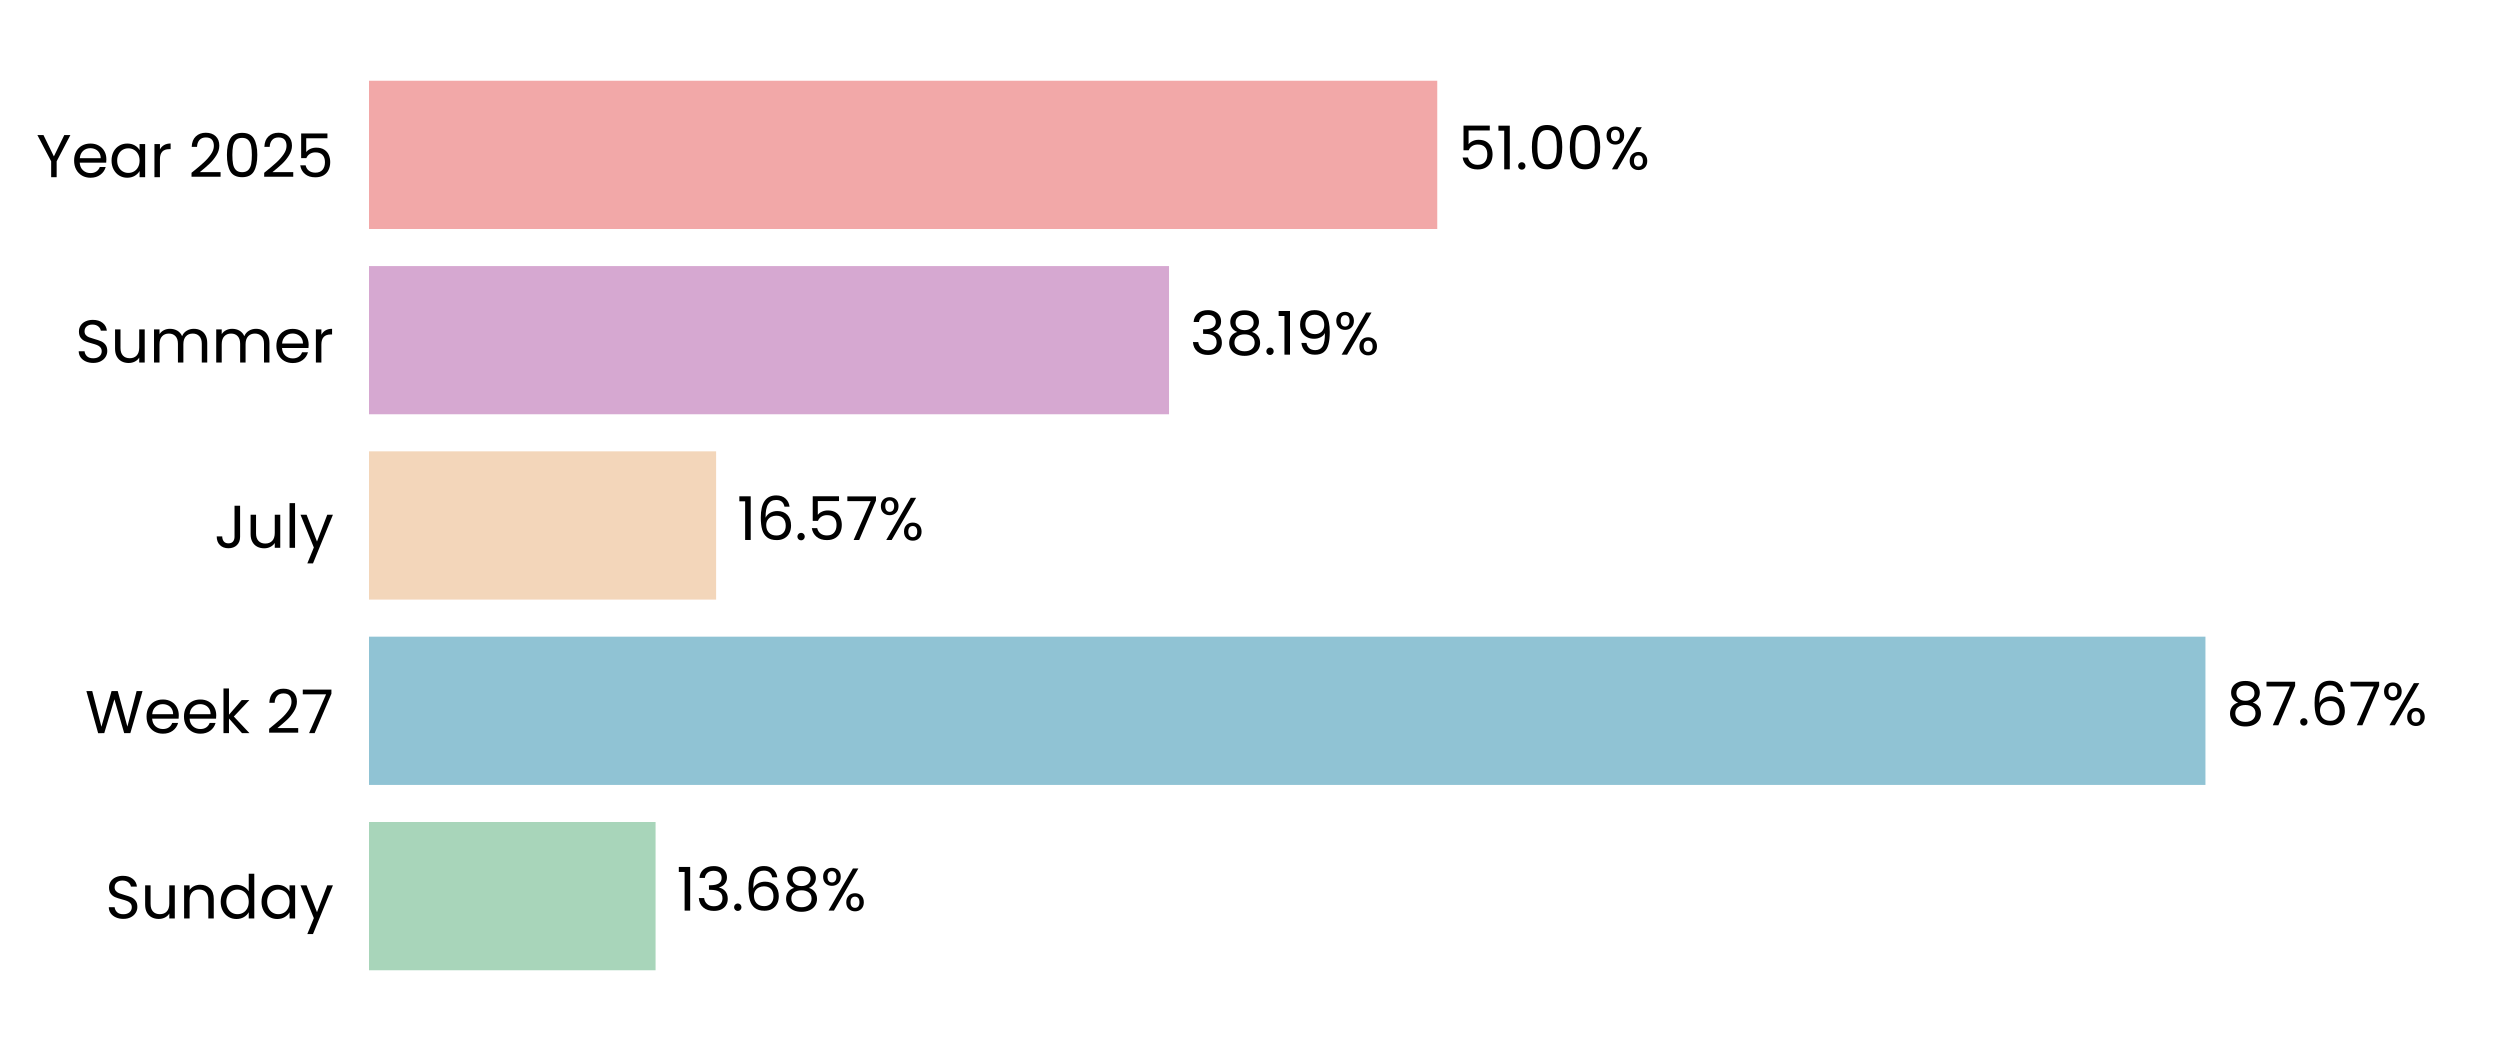
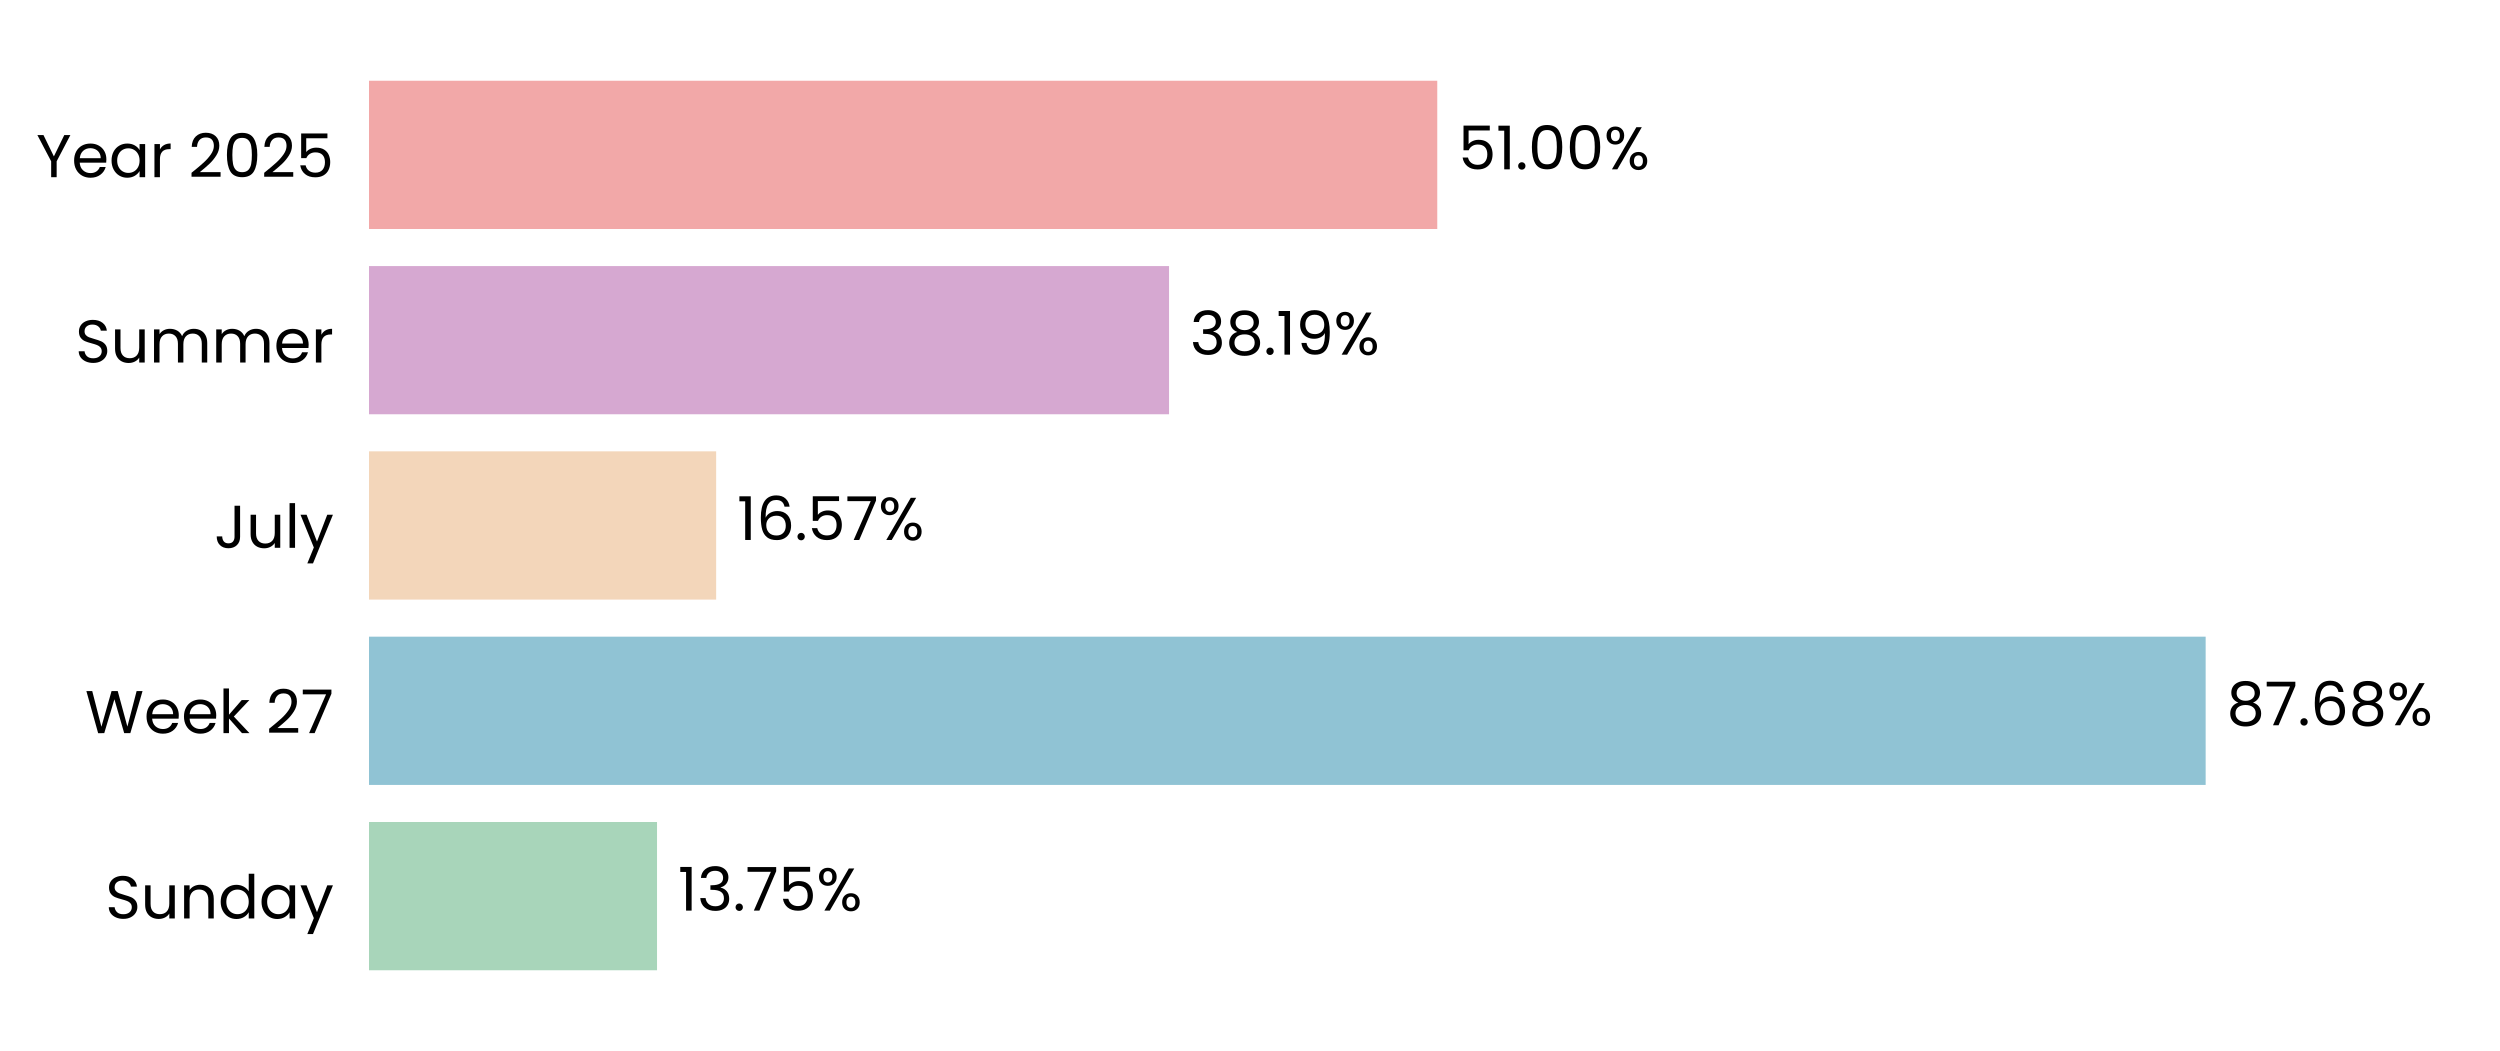
<svg xmlns="http://www.w3.org/2000/svg" xmlns:xlink="http://www.w3.org/1999/xlink" width="496.691pt" height="208.8pt" viewBox="0 0 496.691 208.8" version="1.1">
  <defs>
    <style type="text/css">*{stroke-linejoin: round; stroke-linecap: butt}</style>
  </defs>
  <g id="figure_1">
    <g id="patch_1">
      <path d="M 0 208.8  L 496.691 208.8  L 496.691 0  L 0 0  L 0 208.8  z " style="fill: none" />
    </g>
    <g id="axes_1">
      <g id="patch_2">
        <path d="M 73.311 201.6  L 489.491 201.6  L 489.491 7.2  L 73.311 7.2  L 73.311 201.6  z " style="fill: none" />
      </g>
      <g id="patch_3">
-         <path d="M 73.311 192.764  L 130.247 192.764  L 130.247 163.309  L 73.311 163.309  z " clip-path="url(#p83c48128f1)" style="fill: #a8d5ba" />
+         <path d="M 73.311 192.764  L 130.536 192.764  L 130.536 163.309  L 73.311 163.309  z " clip-path="url(#p33e4db007a)" style="fill: #a8d5ba" />
      </g>
      <g id="patch_4">
-         <path d="M 73.311 155.945  L 438.171 155.945  L 438.171 126.491  L 73.311 126.491  z " clip-path="url(#p83c48128f1)" style="fill: #90c3d4" />
+         <path d="M 73.311 155.945  L 438.212 155.945  L 438.212 126.491  L 73.311 126.491  z " clip-path="url(#p33e4db007a)" style="fill: #90c3d4" />
      </g>
      <g id="patch_5">
-         <path d="M 73.311 119.127  L 142.274 119.127  L 142.274 89.673  L 73.311 89.673  z " clip-path="url(#p83c48128f1)" style="fill: #f3d6ba" />
+         <path d="M 73.311 119.127  L 142.283 119.127  L 142.283 89.673  L 73.311 89.673  z " clip-path="url(#p33e4db007a)" style="fill: #f3d6ba" />
      </g>
      <g id="patch_6">
-         <path d="M 73.311 82.309  L 232.259 82.309  L 232.259 52.855  L 73.311 52.855  z " clip-path="url(#p83c48128f1)" style="fill: #d6a8d1" />
+         <path d="M 73.311 82.309  L 232.263 82.309  L 232.263 52.855  L 73.311 52.855  z " clip-path="url(#p33e4db007a)" style="fill: #d6a8d1" />
      </g>
      <g id="patch_7">
-         <path d="M 73.311 45.491  L 285.548 45.491  L 285.548 16.036  L 73.311 16.036  z " clip-path="url(#p83c48128f1)" style="fill: #f2a8a8" />
+         <path d="M 73.311 45.491  L 285.549 45.491  L 285.549 16.036  L 73.311 16.036  z " clip-path="url(#p33e4db007a)" style="fill: #f2a8a8" />
      </g>
      <g id="matplotlib.axis_1">
        <g id="ytick_1">
          <g id="text_1">
            <g transform="translate(20.92875 182.4764) scale(0.12 -0.12)">
              <defs>
                <path id="Poppins-Regular-53" d="M 1907 -45  Q 1466 -45 1117 112  Q 768 269 569 547  Q 371 826 365 1190  L 986 1190  Q 1018 877 1245 662  Q 1472 448 1907 448  Q 2323 448 2563 656  Q 2803 864 2803 1190  Q 2803 1446 2662 1606  Q 2522 1766 2310 1849  Q 2099 1933 1741 2029  Q 1299 2144 1033 2259  Q 768 2374 579 2620  Q 390 2867 390 3283  Q 390 3648 576 3929  Q 762 4211 1098 4364  Q 1434 4518 1869 4518  Q 2496 4518 2896 4204  Q 3296 3891 3347 3373  L 2707 3373  Q 2675 3629 2438 3824  Q 2202 4019 1811 4019  Q 1446 4019 1216 3830  Q 986 3642 986 3302  Q 986 3059 1123 2905  Q 1261 2752 1462 2672  Q 1664 2592 2029 2490  Q 2470 2368 2739 2249  Q 3008 2131 3200 1884  Q 3392 1638 3392 1216  Q 3392 890 3219 602  Q 3046 314 2707 134  Q 2368 -45 1907 -45  z " transform="scale(0.015625)" />
                <path id="Poppins-Regular-75" d="M 3603 3507  L 3603 0  L 3021 0  L 3021 518  Q 2854 250 2556 99  Q 2259 -51 1901 -51  Q 1491 -51 1164 118  Q 838 288 649 627  Q 461 966 461 1453  L 461 3507  L 1037 3507  L 1037 1530  Q 1037 1011 1299 732  Q 1562 454 2016 454  Q 2483 454 2752 742  Q 3021 1030 3021 1581  L 3021 3507  L 3603 3507  z " transform="scale(0.015625)" />
                <path id="Poppins-Regular-6e" d="M 2202 3571  Q 2842 3571 3238 3184  Q 3635 2797 3635 2067  L 3635 0  L 3059 0  L 3059 1984  Q 3059 2509 2796 2787  Q 2534 3066 2080 3066  Q 1619 3066 1347 2778  Q 1075 2490 1075 1939  L 1075 0  L 493 0  L 493 3507  L 1075 3507  L 1075 3008  Q 1248 3277 1545 3424  Q 1843 3571 2202 3571  z " transform="scale(0.015625)" />
                <path id="Poppins-Regular-64" d="M 275 1766  Q 275 2304 492 2710  Q 710 3117 1091 3341  Q 1472 3565 1946 3565  Q 2355 3565 2707 3376  Q 3059 3187 3245 2880  L 3245 4736  L 3834 4736  L 3834 0  L 3245 0  L 3245 659  Q 3072 346 2733 144  Q 2394 -58 1939 -58  Q 1472 -58 1091 172  Q 710 403 492 819  Q 275 1235 275 1766  z M 3245 1760  Q 3245 2157 3085 2451  Q 2925 2746 2653 2902  Q 2381 3059 2054 3059  Q 1728 3059 1459 2905  Q 1190 2752 1030 2457  Q 870 2163 870 1766  Q 870 1363 1030 1065  Q 1190 768 1459 611  Q 1728 454 2054 454  Q 2381 454 2653 611  Q 2925 768 3085 1065  Q 3245 1363 3245 1760  z " transform="scale(0.015625)" />
                <path id="Poppins-Regular-61" d="M 275 1766  Q 275 2304 492 2710  Q 710 3117 1091 3341  Q 1472 3565 1939 3565  Q 2400 3565 2739 3366  Q 3078 3168 3245 2867  L 3245 3507  L 3834 3507  L 3834 0  L 3245 0  L 3245 653  Q 3072 346 2729 144  Q 2387 -58 1933 -58  Q 1466 -58 1088 172  Q 710 403 492 819  Q 275 1235 275 1766  z M 3245 1760  Q 3245 2157 3085 2451  Q 2925 2746 2653 2902  Q 2381 3059 2054 3059  Q 1728 3059 1459 2905  Q 1190 2752 1030 2457  Q 870 2163 870 1766  Q 870 1363 1030 1065  Q 1190 768 1459 611  Q 1728 454 2054 454  Q 2381 454 2653 611  Q 2925 768 3085 1065  Q 3245 1363 3245 1760  z " transform="scale(0.015625)" />
                <path id="Poppins-Regular-79" d="M 3514 3507  L 1402 -1651  L 800 -1651  L 1491 38  L 77 3507  L 723 3507  L 1824 666  L 2912 3507  L 3514 3507  z " transform="scale(0.015625)" />
              </defs>
              <use xlink:href="#Poppins-Regular-53" />
              <use xlink:href="#Poppins-Regular-75" transform="translate(58.7 0)" />
              <use xlink:href="#Poppins-Regular-6e" transform="translate(122.7 0)" />
              <use xlink:href="#Poppins-Regular-64" transform="translate(186.7 0)" />
              <use xlink:href="#Poppins-Regular-61" transform="translate(254.3 0)" />
              <use xlink:href="#Poppins-Regular-79" transform="translate(321.8999 0)" />
            </g>
          </g>
        </g>
        <g id="ytick_2">
          <g id="text_2">
            <g transform="translate(16.88437 145.6582) scale(0.12 -0.12)">
              <defs>
                <path id="Poppins-Regular-57" d="M 6099 4461  L 4806 0  L 4154 0  L 3117 3590  L 2042 0  L 1395 -6  L 147 4461  L 768 4461  L 1741 678  L 2816 4461  L 3469 4461  L 4493 691  L 5472 4461  L 6099 4461  z " transform="scale(0.015625)" />
                <path id="Poppins-Regular-65" d="M 3693 1888  Q 3693 1722 3674 1536  L 870 1536  Q 902 1018 1225 726  Q 1549 435 2010 435  Q 2387 435 2640 611  Q 2893 787 2995 1082  L 3622 1082  Q 3482 576 3059 259  Q 2637 -58 2010 -58  Q 1510 -58 1116 166  Q 723 390 499 803  Q 275 1216 275 1760  Q 275 2304 492 2713  Q 710 3123 1104 3344  Q 1498 3565 2010 3565  Q 2509 3565 2893 3347  Q 3277 3130 3485 2749  Q 3693 2368 3693 1888  z M 3091 2010  Q 3091 2342 2944 2582  Q 2797 2822 2544 2947  Q 2291 3072 1984 3072  Q 1542 3072 1232 2790  Q 922 2509 877 2010  L 3091 2010  z " transform="scale(0.015625)" />
                <path id="Poppins-Regular-6b" d="M 2451 0  L 1075 1549  L 1075 0  L 493 0  L 493 4736  L 1075 4736  L 1075 1952  L 2426 3507  L 3238 3507  L 1587 1760  L 3245 0  L 2451 0  z " transform="scale(0.015625)" />
                <path id="Poppins-Regular-20" transform="scale(0.015625)" />
                <path id="Poppins-Regular-32" d="M 326 467  Q 1139 1120 1600 1539  Q 2061 1958 2377 2416  Q 2694 2874 2694 3315  Q 2694 3731 2492 3971  Q 2291 4211 1843 4211  Q 1408 4211 1168 3939  Q 928 3667 909 3213  L 346 3213  Q 371 3930 780 4320  Q 1190 4710 1837 4710  Q 2496 4710 2883 4345  Q 3270 3981 3270 3341  Q 3270 2810 2953 2307  Q 2637 1805 2233 1424  Q 1830 1043 1203 538  L 3405 538  L 3405 51  L 326 51  L 326 467  z " transform="scale(0.015625)" />
                <path id="Poppins-Regular-37" d="M 3245 4173  L 1466 0  L 877 0  L 2682 4115  L 211 4115  L 211 4614  L 3245 4614  L 3245 4173  z " transform="scale(0.015625)" />
              </defs>
              <use xlink:href="#Poppins-Regular-57" />
              <use xlink:href="#Poppins-Regular-65" transform="translate(97.59999 0)" />
              <use xlink:href="#Poppins-Regular-65" transform="translate(159.6 0)" />
              <use xlink:href="#Poppins-Regular-6b" transform="translate(221.6 0)" />
              <use xlink:href="#Poppins-Regular-20" transform="translate(273.0999 0)" />
              <use xlink:href="#Poppins-Regular-32" transform="translate(299.7999 0)" />
              <use xlink:href="#Poppins-Regular-37" transform="translate(357.2999 0)" />
            </g>
          </g>
        </g>
        <g id="ytick_3">
          <g id="text_3">
            <g transform="translate(42.56437 108.84) scale(0.12 -0.12)">
              <defs>
                <path id="Poppins-Regular-4a" d="M 2739 4461  L 2739 1165  Q 2739 614 2400 284  Q 2061 -45 1504 -45  Q 941 -45 601 291  Q 262 627 262 1210  L 845 1210  Q 851 883 1014 678  Q 1178 474 1504 474  Q 1830 474 1990 669  Q 2150 864 2150 1165  L 2150 4461  L 2739 4461  z " transform="scale(0.015625)" />
                <path id="Poppins-Regular-6c" d="M 1075 4736  L 1075 0  L 493 0  L 493 4736  L 1075 4736  z " transform="scale(0.015625)" />
              </defs>
              <use xlink:href="#Poppins-Regular-4a" />
              <use xlink:href="#Poppins-Regular-75" transform="translate(52.99999 0)" />
              <use xlink:href="#Poppins-Regular-6c" transform="translate(117 0)" />
              <use xlink:href="#Poppins-Regular-79" transform="translate(141.6 0)" />
            </g>
          </g>
        </g>
        <g id="ytick_4">
          <g id="text_4">
            <g transform="translate(14.95125 72.02182) scale(0.12 -0.12)">
              <defs>
                <path id="Poppins-Regular-6d" d="M 4710 3571  Q 5120 3571 5440 3401  Q 5760 3232 5945 2893  Q 6131 2554 6131 2067  L 6131 0  L 5555 0  L 5555 1984  Q 5555 2509 5296 2787  Q 5037 3066 4595 3066  Q 4141 3066 3872 2774  Q 3603 2483 3603 1933  L 3603 0  L 3027 0  L 3027 1984  Q 3027 2509 2768 2787  Q 2509 3066 2067 3066  Q 1613 3066 1344 2774  Q 1075 2483 1075 1933  L 1075 0  L 493 0  L 493 3507  L 1075 3507  L 1075 3002  Q 1248 3277 1539 3424  Q 1830 3571 2182 3571  Q 2624 3571 2963 3372  Q 3302 3174 3469 2790  Q 3616 3162 3955 3366  Q 4294 3571 4710 3571  z " transform="scale(0.015625)" />
                <path id="Poppins-Regular-72" d="M 1075 2938  Q 1229 3238 1513 3404  Q 1798 3571 2208 3571  L 2208 2970  L 2054 2970  Q 1075 2970 1075 1907  L 1075 0  L 493 0  L 493 3507  L 1075 3507  L 1075 2938  z " transform="scale(0.015625)" />
              </defs>
              <use xlink:href="#Poppins-Regular-53" />
              <use xlink:href="#Poppins-Regular-75" transform="translate(58.7 0)" />
              <use xlink:href="#Poppins-Regular-6d" transform="translate(122.7 0)" />
              <use xlink:href="#Poppins-Regular-6d" transform="translate(225.7 0)" />
              <use xlink:href="#Poppins-Regular-65" transform="translate(328.7 0)" />
              <use xlink:href="#Poppins-Regular-72" transform="translate(390.6999 0)" />
            </g>
          </g>
        </g>
        <g id="ytick_5">
          <g id="text_5">
            <g transform="translate(7.2 35.20364) scale(0.12 -0.12)">
              <defs>
                <path id="Poppins-Regular-59" d="M 3616 4461  L 2163 1683  L 2163 0  L 1581 0  L 1581 1683  L 122 4461  L 768 4461  L 1869 2202  L 2970 4461  L 3616 4461  z " transform="scale(0.015625)" />
                <path id="Poppins-Regular-30" d="M 397 2362  Q 397 3462 755 4080  Q 1114 4698 2010 4698  Q 2899 4698 3257 4080  Q 3616 3462 3616 2362  Q 3616 1242 3257 621  Q 2899 0 2010 0  Q 1114 0 755 621  Q 397 1242 397 2362  z M 3040 2362  Q 3040 2918 2966 3305  Q 2893 3693 2665 3929  Q 2438 4166 2010 4166  Q 1574 4166 1347 3929  Q 1120 3693 1046 3305  Q 973 2918 973 2362  Q 973 1786 1046 1395  Q 1120 1005 1347 768  Q 1574 531 2010 531  Q 2438 531 2665 768  Q 2893 1005 2966 1395  Q 3040 1786 3040 2362  z " transform="scale(0.015625)" />
                <path id="Poppins-Regular-35" d="M 3347 4122  L 1101 4122  L 1101 2662  Q 1248 2867 1536 2998  Q 1824 3130 2157 3130  Q 2688 3130 3021 2909  Q 3354 2688 3498 2339  Q 3642 1990 3642 1600  Q 3642 1139 3469 774  Q 3296 410 2941 198  Q 2586 -13 2061 -13  Q 1389 -13 973 332  Q 557 678 467 1254  L 1037 1254  Q 1120 890 1389 685  Q 1658 480 2067 480  Q 2573 480 2829 784  Q 3085 1088 3085 1587  Q 3085 2086 2829 2358  Q 2573 2630 2074 2630  Q 1734 2630 1481 2467  Q 1229 2304 1114 2022  L 563 2022  L 563 4634  L 3347 4634  L 3347 4122  z " transform="scale(0.015625)" />
              </defs>
              <use xlink:href="#Poppins-Regular-59" />
              <use xlink:href="#Poppins-Regular-65" transform="translate(58.39999 0)" />
              <use xlink:href="#Poppins-Regular-61" transform="translate(120.4 0)" />
              <use xlink:href="#Poppins-Regular-72" transform="translate(188 0)" />
              <use xlink:href="#Poppins-Regular-20" transform="translate(225.3 0)" />
              <use xlink:href="#Poppins-Regular-32" transform="translate(252 0)" />
              <use xlink:href="#Poppins-Regular-30" transform="translate(309.4999 0)" />
              <use xlink:href="#Poppins-Regular-32" transform="translate(372.2999 0)" />
              <use xlink:href="#Poppins-Regular-35" transform="translate(429.7999 0)" />
            </g>
          </g>
        </g>
      </g>
      <g id="text_6">
-         <g transform="translate(134.4088 180.9164) scale(0.12 -0.12)">
+         <g transform="translate(134.6978 180.9164) scale(0.12 -0.12)">
          <defs>
            <path id="Poppins-Regular-31" d="M 243 4096  L 243 4627  L 1446 4627  L 1446 0  L 858 0  L 858 4096  L 243 4096  z " transform="scale(0.015625)" />
            <path id="Poppins-Regular-33" d="M 384 3462  Q 429 4051 838 4384  Q 1248 4717 1901 4717  Q 2336 4717 2653 4560  Q 2970 4403 3133 4134  Q 3296 3866 3296 3526  Q 3296 3130 3069 2842  Q 2842 2554 2477 2470  L 2477 2438  Q 2893 2336 3136 2035  Q 3379 1734 3379 1248  Q 3379 883 3212 592  Q 3046 301 2713 134  Q 2381 -32 1914 -32  Q 1235 -32 800 323  Q 365 678 314 1331  L 877 1331  Q 922 947 1190 704  Q 1459 461 1907 461  Q 2355 461 2588 694  Q 2822 928 2822 1299  Q 2822 1779 2502 1990  Q 2182 2202 1536 2202  L 1389 2202  L 1389 2688  L 1542 2688  Q 2131 2694 2432 2883  Q 2733 3072 2733 3469  Q 2733 3808 2512 4013  Q 2291 4218 1882 4218  Q 1485 4218 1241 4013  Q 998 3808 954 3462  L 384 3462  z " transform="scale(0.015625)" />
            <path id="Poppins-Regular-2e" d="M 678 -38  Q 512 -38 397 77  Q 282 192 282 358  Q 282 525 397 640  Q 512 755 678 755  Q 838 755 950 640  Q 1062 525 1062 358  Q 1062 192 950 77  Q 838 -38 678 -38  z " transform="scale(0.015625)" />
-             <path id="Poppins-Regular-36" d="M 2976 3526  Q 2835 4237 2099 4237  Q 1530 4237 1248 3798  Q 966 3360 973 2355  Q 1120 2688 1462 2877  Q 1805 3066 2227 3066  Q 2886 3066 3280 2656  Q 3674 2246 3674 1523  Q 3674 1088 3504 742  Q 3334 397 2992 192  Q 2650 -13 2163 -13  Q 1504 -13 1133 281  Q 762 576 614 1094  Q 467 1613 467 2374  Q 467 4723 2106 4723  Q 2733 4723 3091 4384  Q 3450 4045 3514 3526  L 2976 3526  z M 2106 2573  Q 1830 2573 1587 2461  Q 1344 2349 1193 2121  Q 1043 1894 1043 1568  Q 1043 1082 1324 778  Q 1606 474 2131 474  Q 2579 474 2844 752  Q 3110 1030 3110 1504  Q 3110 2003 2854 2288  Q 2598 2573 2106 2573  z " transform="scale(0.015625)" />
-             <path id="Poppins-Regular-38" d="M 1242 2406  Q 883 2547 691 2816  Q 499 3085 499 3469  Q 499 3814 672 4092  Q 845 4371 1187 4534  Q 1530 4698 2016 4698  Q 2502 4698 2844 4534  Q 3187 4371 3363 4092  Q 3539 3814 3539 3469  Q 3539 3098 3340 2819  Q 3142 2541 2797 2406  Q 3194 2285 3427 1981  Q 3661 1677 3661 1248  Q 3661 832 3456 521  Q 3251 211 2876 41  Q 2502 -128 2016 -128  Q 1530 -128 1162 41  Q 794 211 589 521  Q 384 832 384 1248  Q 384 1677 614 1984  Q 845 2291 1242 2406  z M 2976 3398  Q 2976 3789 2720 4000  Q 2464 4211 2016 4211  Q 1574 4211 1318 4000  Q 1062 3789 1062 3392  Q 1062 3034 1328 2816  Q 1594 2598 2016 2598  Q 2445 2598 2710 2819  Q 2976 3040 2976 3398  z M 2016 2150  Q 1542 2150 1241 1929  Q 941 1709 941 1267  Q 941 858 1232 608  Q 1523 358 2016 358  Q 2509 358 2797 608  Q 3085 858 3085 1267  Q 3085 1696 2790 1923  Q 2496 2150 2016 2150  z " transform="scale(0.015625)" />
            <path id="Poppins-Regular-25" d="M 269 3584  Q 269 4019 531 4278  Q 794 4538 1203 4538  Q 1613 4538 1875 4278  Q 2138 4019 2138 3584  Q 2138 3142 1875 2883  Q 1613 2624 1203 2624  Q 794 2624 531 2883  Q 269 3142 269 3584  z M 4006 4467  L 1414 0  L 838 0  L 3430 4467  L 4006 4467  z M 1203 4179  Q 986 4179 861 4028  Q 736 3878 736 3584  Q 736 3290 861 3136  Q 986 2982 1203 2982  Q 1421 2982 1549 3139  Q 1677 3296 1677 3584  Q 1677 3878 1549 4028  Q 1421 4179 1203 4179  z M 2720 883  Q 2720 1325 2982 1584  Q 3245 1843 3654 1843  Q 4064 1843 4323 1584  Q 4582 1325 4582 883  Q 4582 448 4323 185  Q 4064 -77 3654 -77  Q 3245 -77 2982 182  Q 2720 442 2720 883  z M 3648 1478  Q 3430 1478 3302 1328  Q 3174 1178 3174 883  Q 3174 595 3302 444  Q 3430 294 3648 294  Q 3866 294 3994 444  Q 4122 595 4122 883  Q 4122 1178 3994 1328  Q 3866 1478 3648 1478  z " transform="scale(0.015625)" />
          </defs>
          <use xlink:href="#Poppins-Regular-31" />
          <use xlink:href="#Poppins-Regular-33" transform="translate(31.99998 0)" />
          <use xlink:href="#Poppins-Regular-2e" transform="translate(90.89998 0)" />
-           <use xlink:href="#Poppins-Regular-36" transform="translate(111.9 0)" />
-           <use xlink:href="#Poppins-Regular-38" transform="translate(175.3999 0)" />
-           <use xlink:href="#Poppins-Regular-25" transform="translate(238.4999 0)" />
+           <use xlink:href="#Poppins-Regular-37" transform="translate(111.9 0)" />
+           <use xlink:href="#Poppins-Regular-35" transform="translate(166.5 0)" />
+           <use xlink:href="#Poppins-Regular-25" transform="translate(229.2999 0)" />
        </g>
      </g>
      <g id="text_7">
-         <g transform="translate(442.3324 144.0982) scale(0.12 -0.12)">
+         <g transform="translate(442.3737 144.0982) scale(0.12 -0.12)">
+           <defs>
+             <path id="Poppins-Regular-38" d="M 1242 2406  Q 883 2547 691 2816  Q 499 3085 499 3469  Q 499 3814 672 4092  Q 845 4371 1187 4534  Q 1530 4698 2016 4698  Q 2502 4698 2844 4534  Q 3187 4371 3363 4092  Q 3539 3814 3539 3469  Q 3539 3098 3340 2819  Q 3142 2541 2797 2406  Q 3194 2285 3427 1981  Q 3661 1677 3661 1248  Q 3661 832 3456 521  Q 3251 211 2876 41  Q 2502 -128 2016 -128  Q 1530 -128 1162 41  Q 794 211 589 521  Q 384 832 384 1248  Q 384 1677 614 1984  Q 845 2291 1242 2406  z M 2976 3398  Q 2976 3789 2720 4000  Q 2464 4211 2016 4211  Q 1574 4211 1318 4000  Q 1062 3789 1062 3392  Q 1062 3034 1328 2816  Q 1594 2598 2016 2598  Q 2445 2598 2710 2819  Q 2976 3040 2976 3398  z M 2016 2150  Q 1542 2150 1241 1929  Q 941 1709 941 1267  Q 941 858 1232 608  Q 1523 358 2016 358  Q 2509 358 2797 608  Q 3085 858 3085 1267  Q 3085 1696 2790 1923  Q 2496 2150 2016 2150  z " transform="scale(0.015625)" />
+             <path id="Poppins-Regular-36" d="M 2976 3526  Q 2835 4237 2099 4237  Q 1530 4237 1248 3798  Q 966 3360 973 2355  Q 1120 2688 1462 2877  Q 1805 3066 2227 3066  Q 2886 3066 3280 2656  Q 3674 2246 3674 1523  Q 3674 1088 3504 742  Q 3334 397 2992 192  Q 2650 -13 2163 -13  Q 1504 -13 1133 281  Q 762 576 614 1094  Q 467 1613 467 2374  Q 467 4723 2106 4723  Q 2733 4723 3091 4384  Q 3450 4045 3514 3526  L 2976 3526  z M 2106 2573  Q 1830 2573 1587 2461  Q 1344 2349 1193 2121  Q 1043 1894 1043 1568  Q 1043 1082 1324 778  Q 1606 474 2131 474  Q 2579 474 2844 752  Q 3110 1030 3110 1504  Q 3110 2003 2854 2288  Q 2598 2573 2106 2573  z " transform="scale(0.015625)" />
+           </defs>
          <use xlink:href="#Poppins-Regular-38" />
          <use xlink:href="#Poppins-Regular-37" transform="translate(63.09999 0)" />
          <use xlink:href="#Poppins-Regular-2e" transform="translate(117.7 0)" />
          <use xlink:href="#Poppins-Regular-36" transform="translate(138.7 0)" />
-           <use xlink:href="#Poppins-Regular-37" transform="translate(202.2 0)" />
-           <use xlink:href="#Poppins-Regular-25" transform="translate(256.7999 0)" />
+           <use xlink:href="#Poppins-Regular-38" transform="translate(202.2 0)" />
+           <use xlink:href="#Poppins-Regular-25" transform="translate(265.2999 0)" />
        </g>
      </g>
      <g id="text_8">
-         <g transform="translate(146.4355 107.28) scale(0.12 -0.12)">
+         <g transform="translate(146.4448 107.28) scale(0.12 -0.12)">
          <use xlink:href="#Poppins-Regular-31" />
          <use xlink:href="#Poppins-Regular-36" transform="translate(31.99998 0)" />
          <use xlink:href="#Poppins-Regular-2e" transform="translate(95.49997 0)" />
          <use xlink:href="#Poppins-Regular-35" transform="translate(116.5 0)" />
          <use xlink:href="#Poppins-Regular-37" transform="translate(179.2999 0)" />
          <use xlink:href="#Poppins-Regular-25" transform="translate(233.8999 0)" />
        </g>
      </g>
      <g id="text_9">
-         <g transform="translate(236.4213 70.46182) scale(0.12 -0.12)">
+         <g transform="translate(236.4244 70.46182) scale(0.12 -0.12)">
          <defs>
            <path id="Poppins-Regular-39" d="M 1146 1242  Q 1210 877 1443 678  Q 1677 480 2074 480  Q 2605 480 2857 896  Q 3110 1312 3098 2298  Q 2963 2010 2649 1846  Q 2336 1683 1952 1683  Q 1523 1683 1187 1859  Q 851 2035 659 2374  Q 467 2714 467 3194  Q 467 3878 864 4297  Q 1261 4717 1990 4717  Q 2886 4717 3248 4134  Q 3610 3552 3610 2400  Q 3610 1594 3466 1069  Q 3322 544 2979 269  Q 2637 -6 2042 -6  Q 1389 -6 1024 346  Q 659 698 608 1242  L 1146 1242  z M 2048 2176  Q 2477 2176 2752 2441  Q 3027 2707 3027 3162  Q 3027 3642 2758 3936  Q 2490 4230 2003 4230  Q 1555 4230 1289 3948  Q 1024 3667 1024 3206  Q 1024 2739 1286 2457  Q 1549 2176 2048 2176  z " transform="scale(0.015625)" />
          </defs>
          <use xlink:href="#Poppins-Regular-33" />
          <use xlink:href="#Poppins-Regular-38" transform="translate(58.89999 0)" />
          <use xlink:href="#Poppins-Regular-2e" transform="translate(122 0)" />
          <use xlink:href="#Poppins-Regular-31" transform="translate(143 0)" />
          <use xlink:href="#Poppins-Regular-39" transform="translate(175 0)" />
          <use xlink:href="#Poppins-Regular-25" transform="translate(237.9999 0)" />
        </g>
      </g>
      <g id="text_10">
-         <g transform="translate(289.7098 33.64364) scale(0.12 -0.12)">
+         <g transform="translate(289.7106 33.64364) scale(0.12 -0.12)">
          <use xlink:href="#Poppins-Regular-35" />
          <use xlink:href="#Poppins-Regular-31" transform="translate(62.79999 0)" />
          <use xlink:href="#Poppins-Regular-2e" transform="translate(94.79997 0)" />
          <use xlink:href="#Poppins-Regular-30" transform="translate(115.8 0)" />
          <use xlink:href="#Poppins-Regular-30" transform="translate(178.5999 0)" />
          <use xlink:href="#Poppins-Regular-25" transform="translate(241.3999 0)" />
        </g>
      </g>
    </g>
  </g>
  <defs>
-     <clipPath id="p83c48128f1">
+     <clipPath id="p33e4db007a">
      <rect x="73.311" y="7.2" width="416.18" height="194.4" />
    </clipPath>
  </defs>
</svg>
